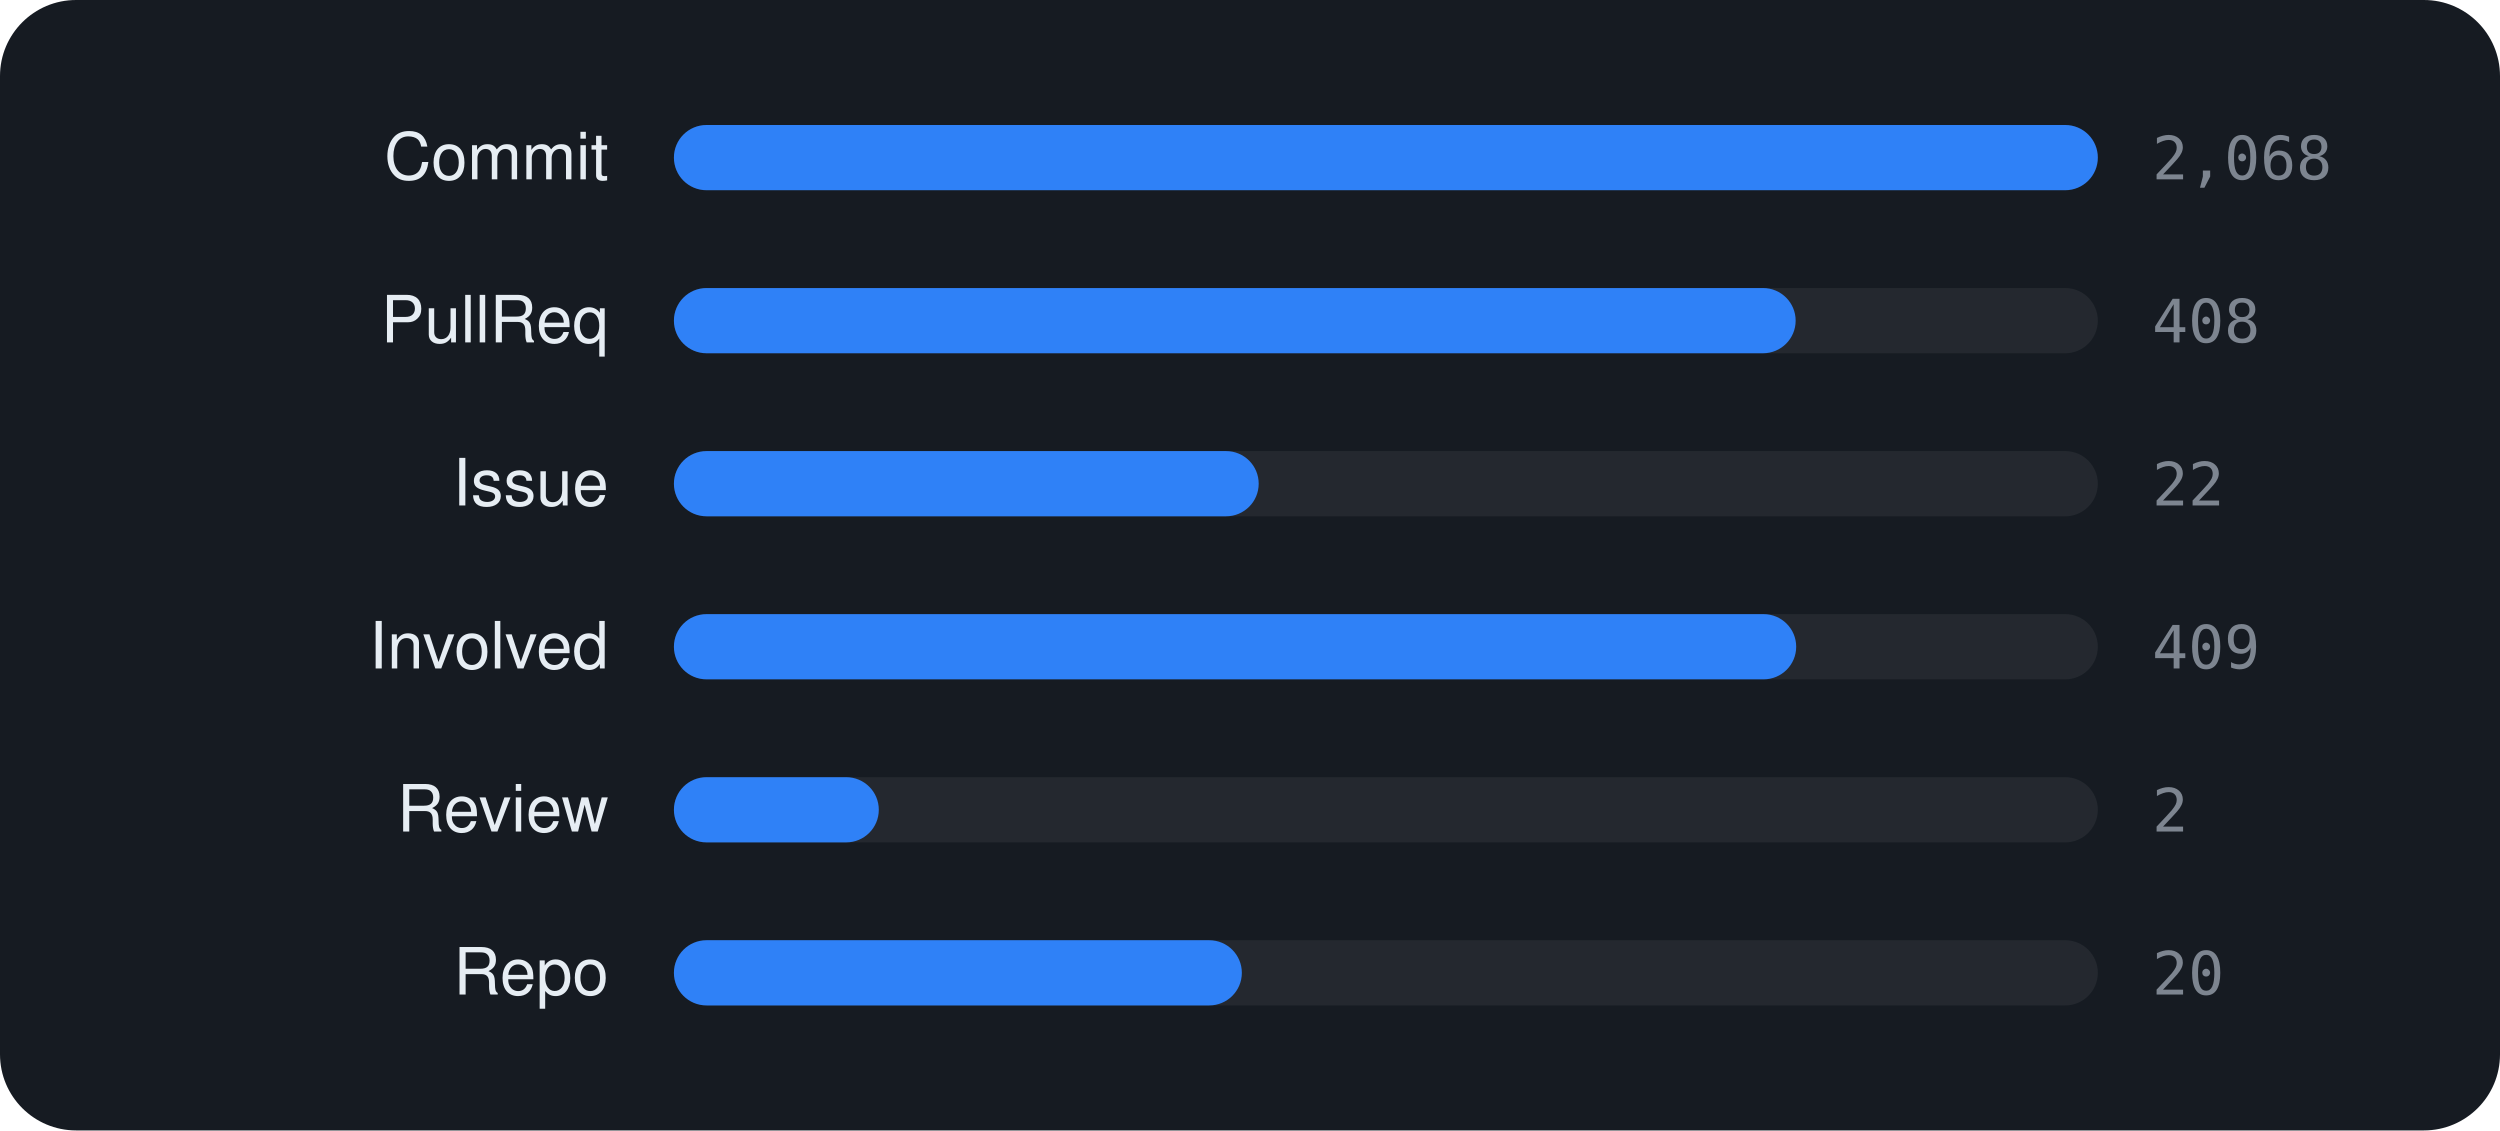
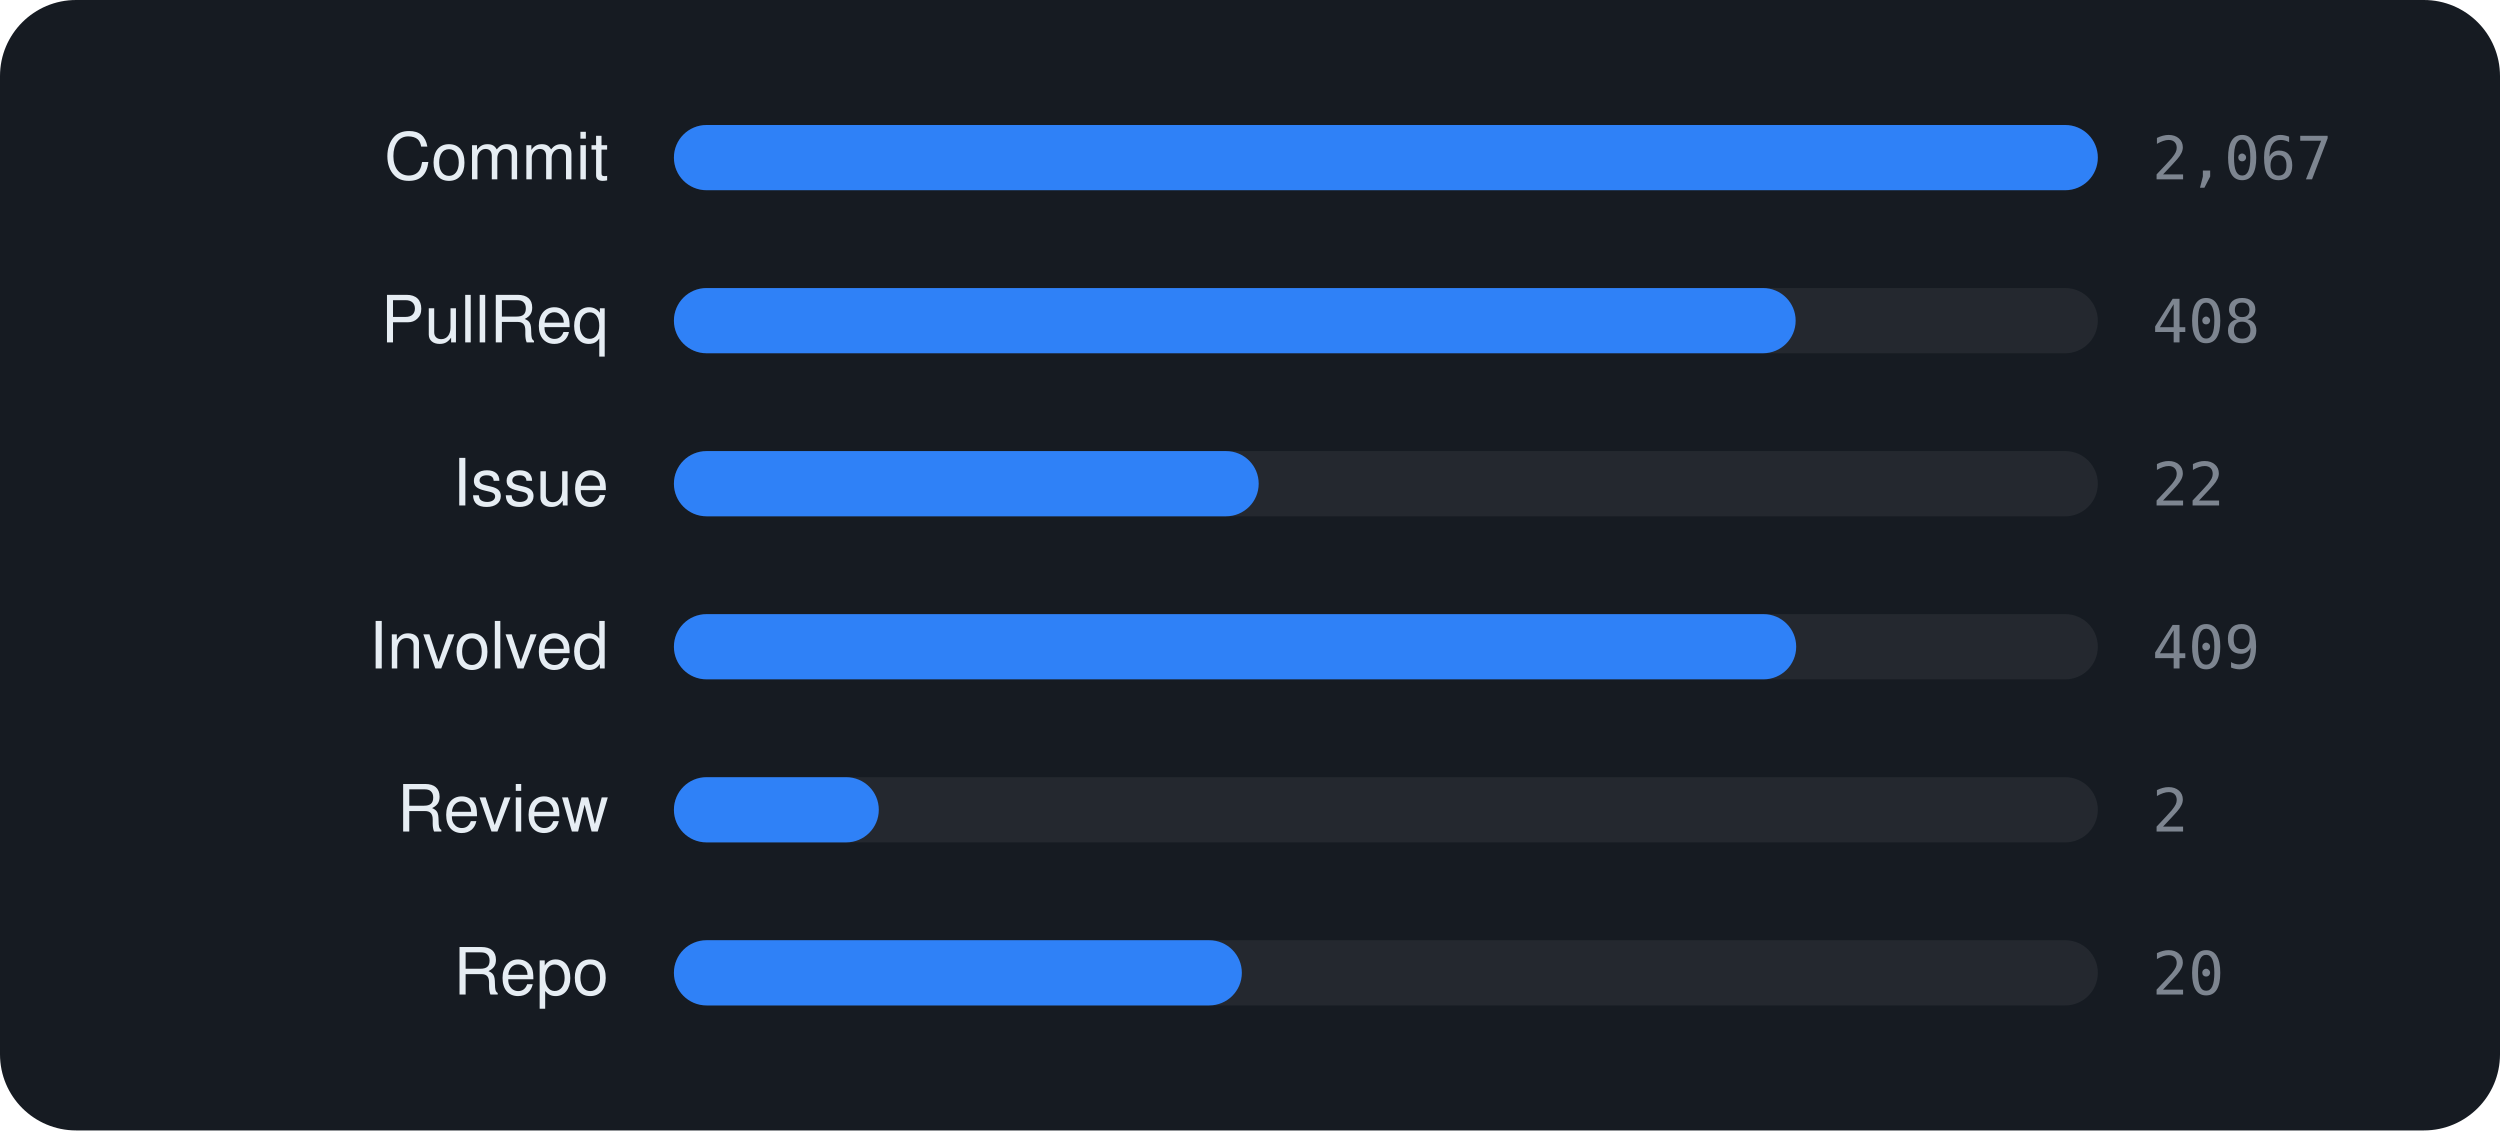
<svg xmlns="http://www.w3.org/2000/svg" viewBox="0 0 460 208" width="460" height="208" font-family="-apple-system,BlinkMacSystemFont,'Segoe UI',Helvetica,Arial,sans-serif">
  <rect width="460" height="208" rx="14" fill="#161b22" />
  <text x="112" y="33" text-anchor="end" font-size="12" fill="#e6edf3">Commit</text>
  <rect x="124" y="23" width="262" height="12" rx="6" fill="rgba(255,255,255,0.06)" />
  <rect x="124" y="23" width="262.0" height="12" rx="6" fill="#2f81f7" />
-   <text x="396" y="33" font-size="11" font-family="monospace" fill="#7d8590">2,068</text>
+   <text x="396" y="33" font-size="11" font-family="monospace" fill="#7d8590">2,067</text>
  <text x="112" y="63" text-anchor="end" font-size="12" fill="#e6edf3">PullReq</text>
  <rect x="124" y="53" width="262" height="12" rx="6" fill="rgba(255,255,255,0.06)" />
  <rect x="124" y="53" width="206.4" height="12" rx="6" fill="#2f81f7" />
  <text x="396" y="63" font-size="11" font-family="monospace" fill="#7d8590">408</text>
  <text x="112" y="93" text-anchor="end" font-size="12" fill="#e6edf3">Issue</text>
  <rect x="124" y="83" width="262" height="12" rx="6" fill="rgba(255,255,255,0.06)" />
  <rect x="124" y="83" width="107.6" height="12" rx="6" fill="#2f81f7" />
  <text x="396" y="93" font-size="11" font-family="monospace" fill="#7d8590">22</text>
  <text x="112" y="123" text-anchor="end" font-size="12" fill="#e6edf3">Involved</text>
  <rect x="124" y="113" width="262" height="12" rx="6" fill="rgba(255,255,255,0.06)" />
  <rect x="124" y="113" width="206.5" height="12" rx="6" fill="#2f81f7" />
  <text x="396" y="123" font-size="11" font-family="monospace" fill="#7d8590">409</text>
  <text x="112" y="153" text-anchor="end" font-size="12" fill="#e6edf3">Review</text>
  <rect x="124" y="143" width="262" height="12" rx="6" fill="rgba(255,255,255,0.06)" />
  <rect x="124" y="143" width="37.7" height="12" rx="6" fill="#2f81f7" />
  <text x="396" y="153" font-size="11" font-family="monospace" fill="#7d8590">2</text>
  <text x="112" y="183" text-anchor="end" font-size="12" fill="#e6edf3">Repo</text>
  <rect x="124" y="173" width="262" height="12" rx="6" fill="rgba(255,255,255,0.06)" />
  <rect x="124" y="173" width="104.5" height="12" rx="6" fill="#2f81f7" />
  <text x="396" y="183" font-size="11" font-family="monospace" fill="#7d8590">20</text>
</svg>
